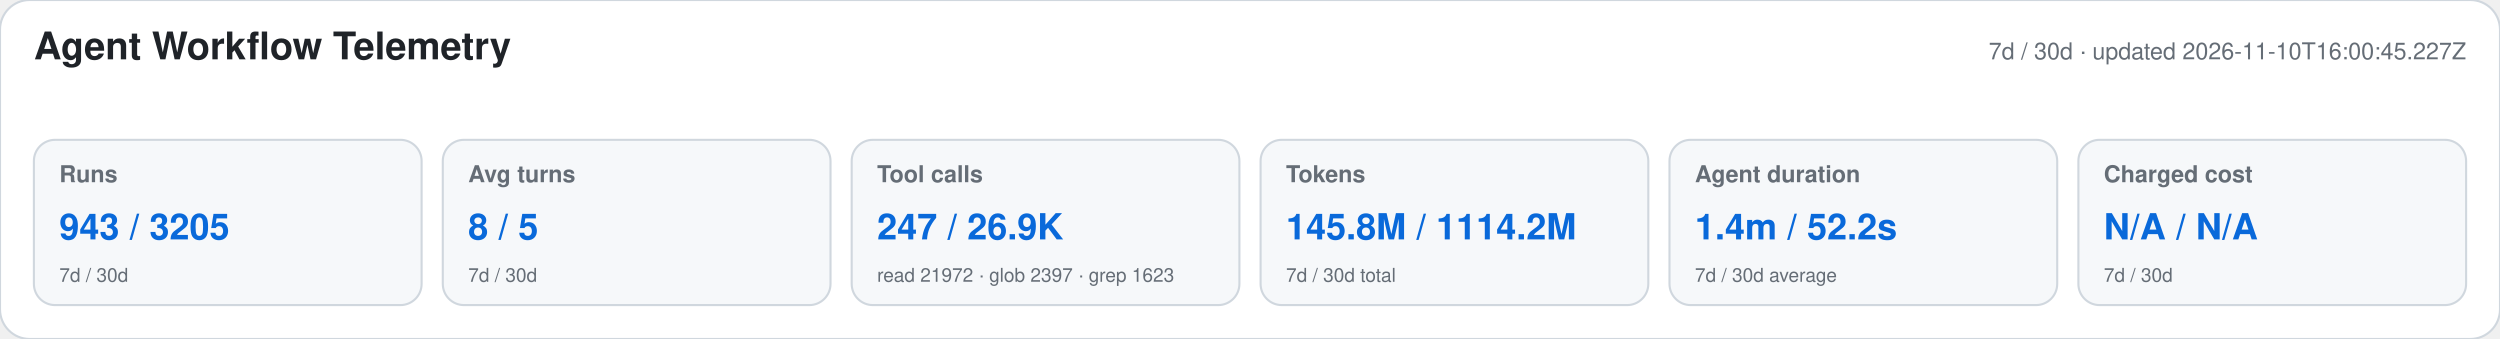
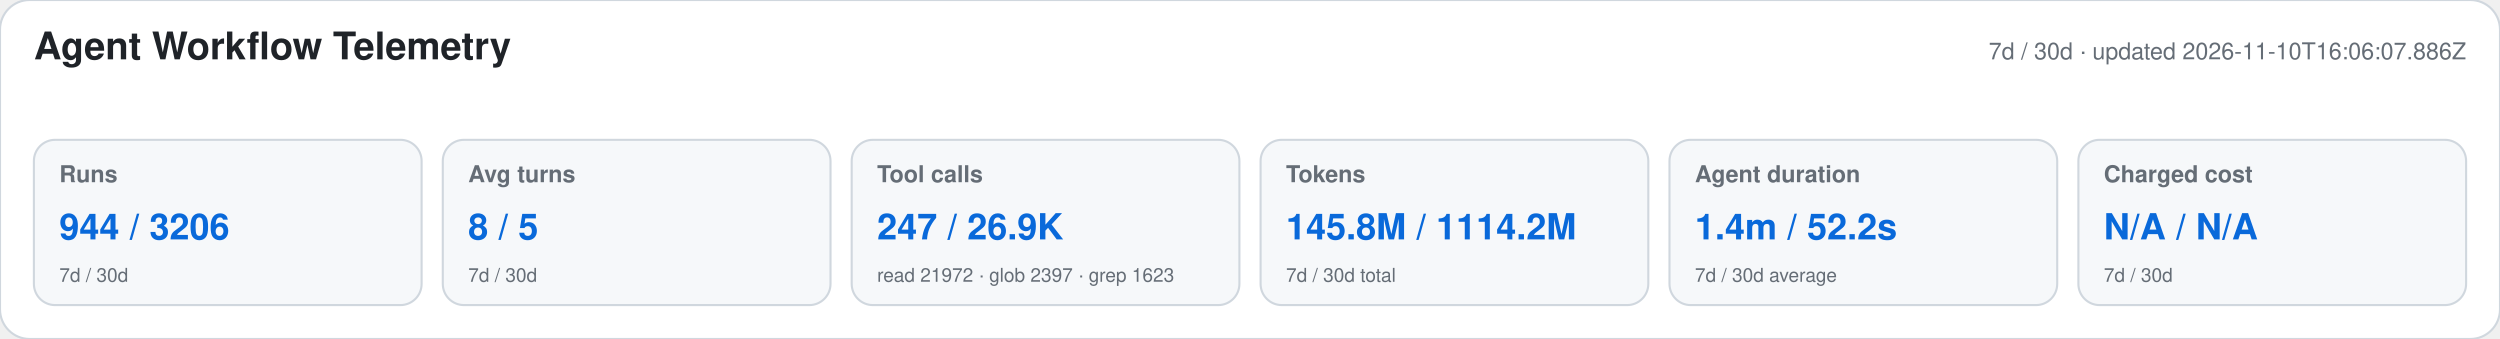
<svg xmlns="http://www.w3.org/2000/svg" width="1180" height="160" viewBox="0 0 1180 160" role="img" aria-labelledby="title desc">
  <style>text{font-family:-apple-system,BlinkMacSystemFont,"Segoe UI",Helvetica,Arial,sans-serif}.heading{font-size:18px;font-weight:650;fill:#1f2328}.meta,.label,.secondary{fill:#656d76}.meta,.label{font-size:11px}.label{font-weight:600}.primary{font-size:17px;font-weight:700;fill:#0969da}.secondary{font-size:9px}</style>
  <rect width="1180" height="160" rx="14" fill="#ffffff" stroke="#d0d7de" />
  <text x="16" y="28" class="heading">Agent Workflow Telemetry</text>
-   <text x="1164" y="28" text-anchor="end" class="meta">7d / 30d · updated 2026-11-10T16:00:45.227Z</text>
+   <text x="1164" y="28" text-anchor="end" class="meta">7d / 30d · updated 2026-11-10T16:06:07.886Z</text>
  <g>
    <rect x="16" y="66" width="183" height="78" rx="10" fill="#f6f8fa" stroke="#d0d7de" />
    <text x="28" y="86" class="label">Runs</text>
-     <text x="28" y="113" class="primary">943 / 3205</text>
+     <text x="28" y="113" class="primary">944 / 3206</text>
    <text x="28" y="133" class="secondary">7d / 30d</text>
  </g>
  <g>
    <rect x="209" y="66" width="183" height="78" rx="10" fill="#f6f8fa" stroke="#d0d7de" />
    <text x="221" y="86" class="label">Avg turns</text>
    <text x="221" y="113" class="primary">8 / 5</text>
    <text x="221" y="133" class="secondary">7d / 30d</text>
  </g>
  <g>
    <rect x="402" y="66" width="183" height="78" rx="10" fill="#f6f8fa" stroke="#d0d7de" />
    <text x="414" y="86" class="label">Tool calls</text>
    <text x="414" y="113" class="primary">247 / 26.9K</text>
    <text x="414" y="133" class="secondary">read 21972 · glob 2397 · grep 1623</text>
  </g>
  <g>
    <rect x="595" y="66" width="183" height="78" rx="10" fill="#f6f8fa" stroke="#d0d7de" />
    <text x="607" y="86" class="label">Tokens</text>
    <text x="607" y="113" class="primary">145.8M / 1114.2M</text>
    <text x="607" y="133" class="secondary">7d / 30d total</text>
  </g>
  <g>
    <rect x="788" y="66" width="183" height="78" rx="10" fill="#f6f8fa" stroke="#d0d7de" />
    <text x="800" y="86" class="label">Agent duration</text>
    <text x="800" y="113" class="primary">1.4m / 52.2s</text>
    <text x="800" y="133" class="secondary">7d / 30d average</text>
  </g>
  <g>
    <rect x="981" y="66" width="183" height="78" rx="10" fill="#f6f8fa" stroke="#d0d7de" />
    <text x="993" y="86" class="label">Charged cost</text>
    <text x="993" y="113" class="primary">N/A / N/A</text>
    <text x="993" y="133" class="secondary">7d / 30d</text>
  </g>
</svg>
